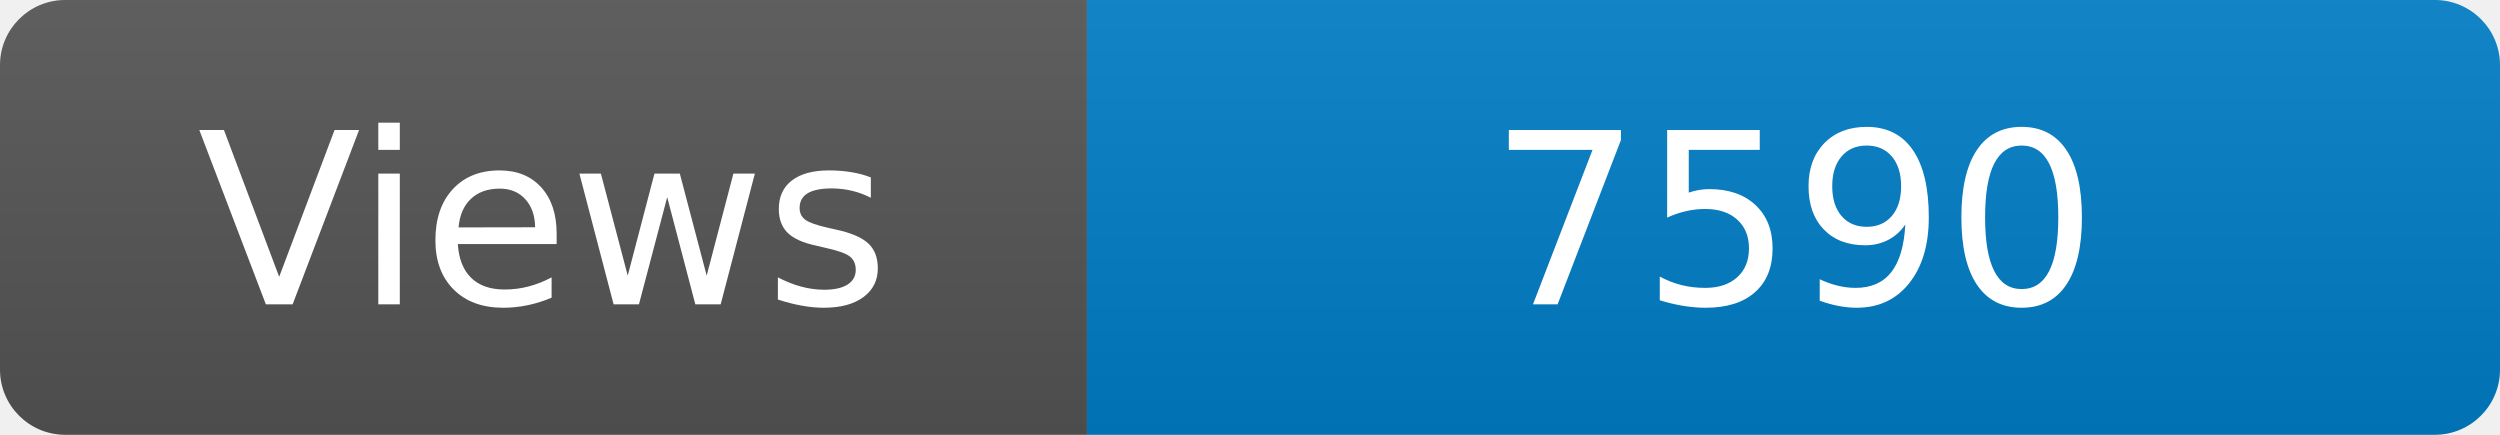
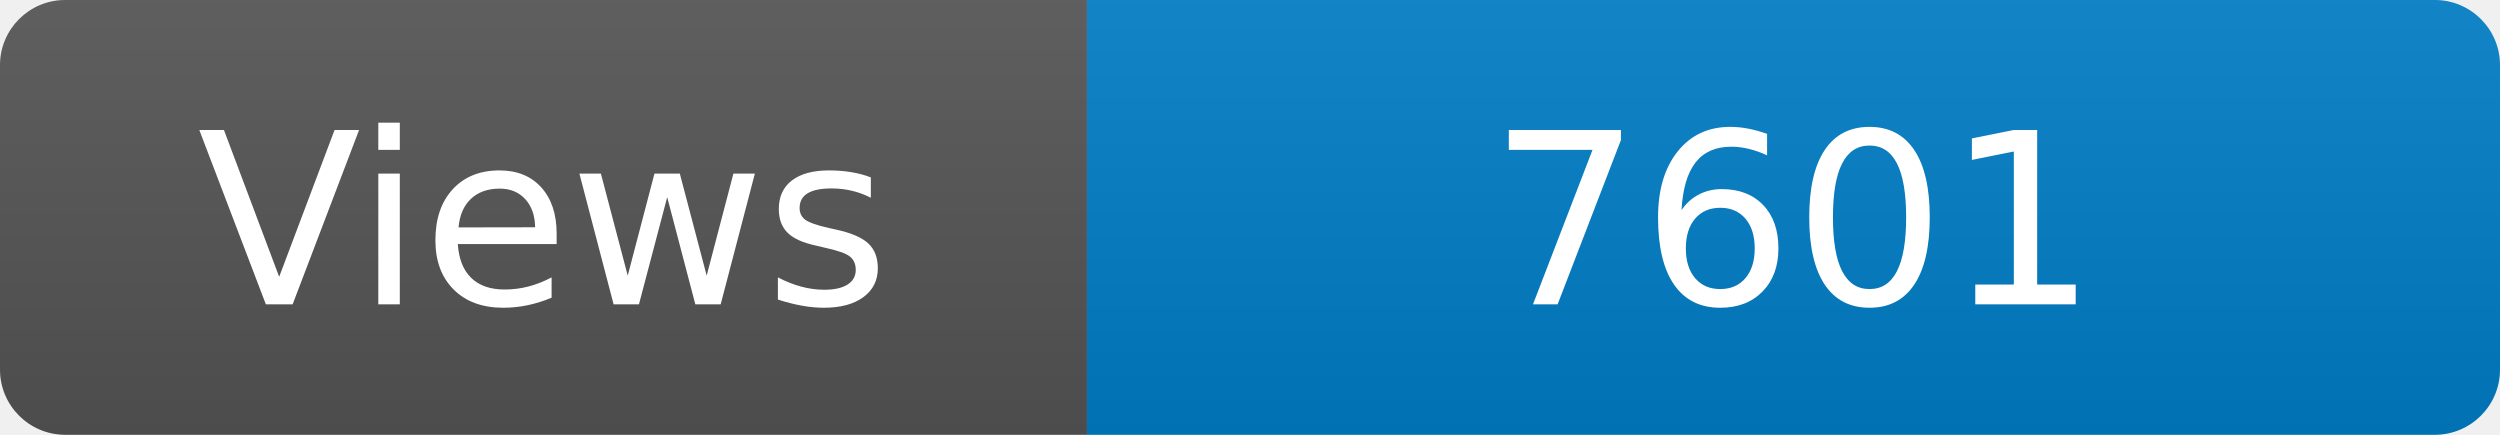
<svg xmlns="http://www.w3.org/2000/svg" width="115" height="20" role="img" aria-label="Maintained?: yes">
  <linearGradient id="s" x2="0" y2="100%">
    <stop offset="0" stop-color="#bbb" stop-opacity=".1" />
    <stop offset="1" stop-opacity=".1" />
  </linearGradient>
  <clipPath id="r">
    <rect width="115" height="20" rx="3" fill="#fff" />
  </clipPath>
  <g clip-path="url(#r)">
    <rect width="50" height="20" fill="#555" />
    <rect x="50" width="160" height="20" fill="#007ec6" />
    <rect width="115" height="20" fill="url(#s)" />
  </g>
  <g fill="#fff" text-anchor="middle" font-family="Verdana,Geneva,DejaVu Sans,sans-serif" font-size="110">
    <text x="250" y="140" transform="scale(.1)" fill="#fff">Views</text>
-     <text x="825" y="140" transform="scale(.1)" fill="#fff">7590</text>
+     <text x="825" y="140" transform="scale(.1)" fill="#fff">7601</text>
  </g>
</svg>
